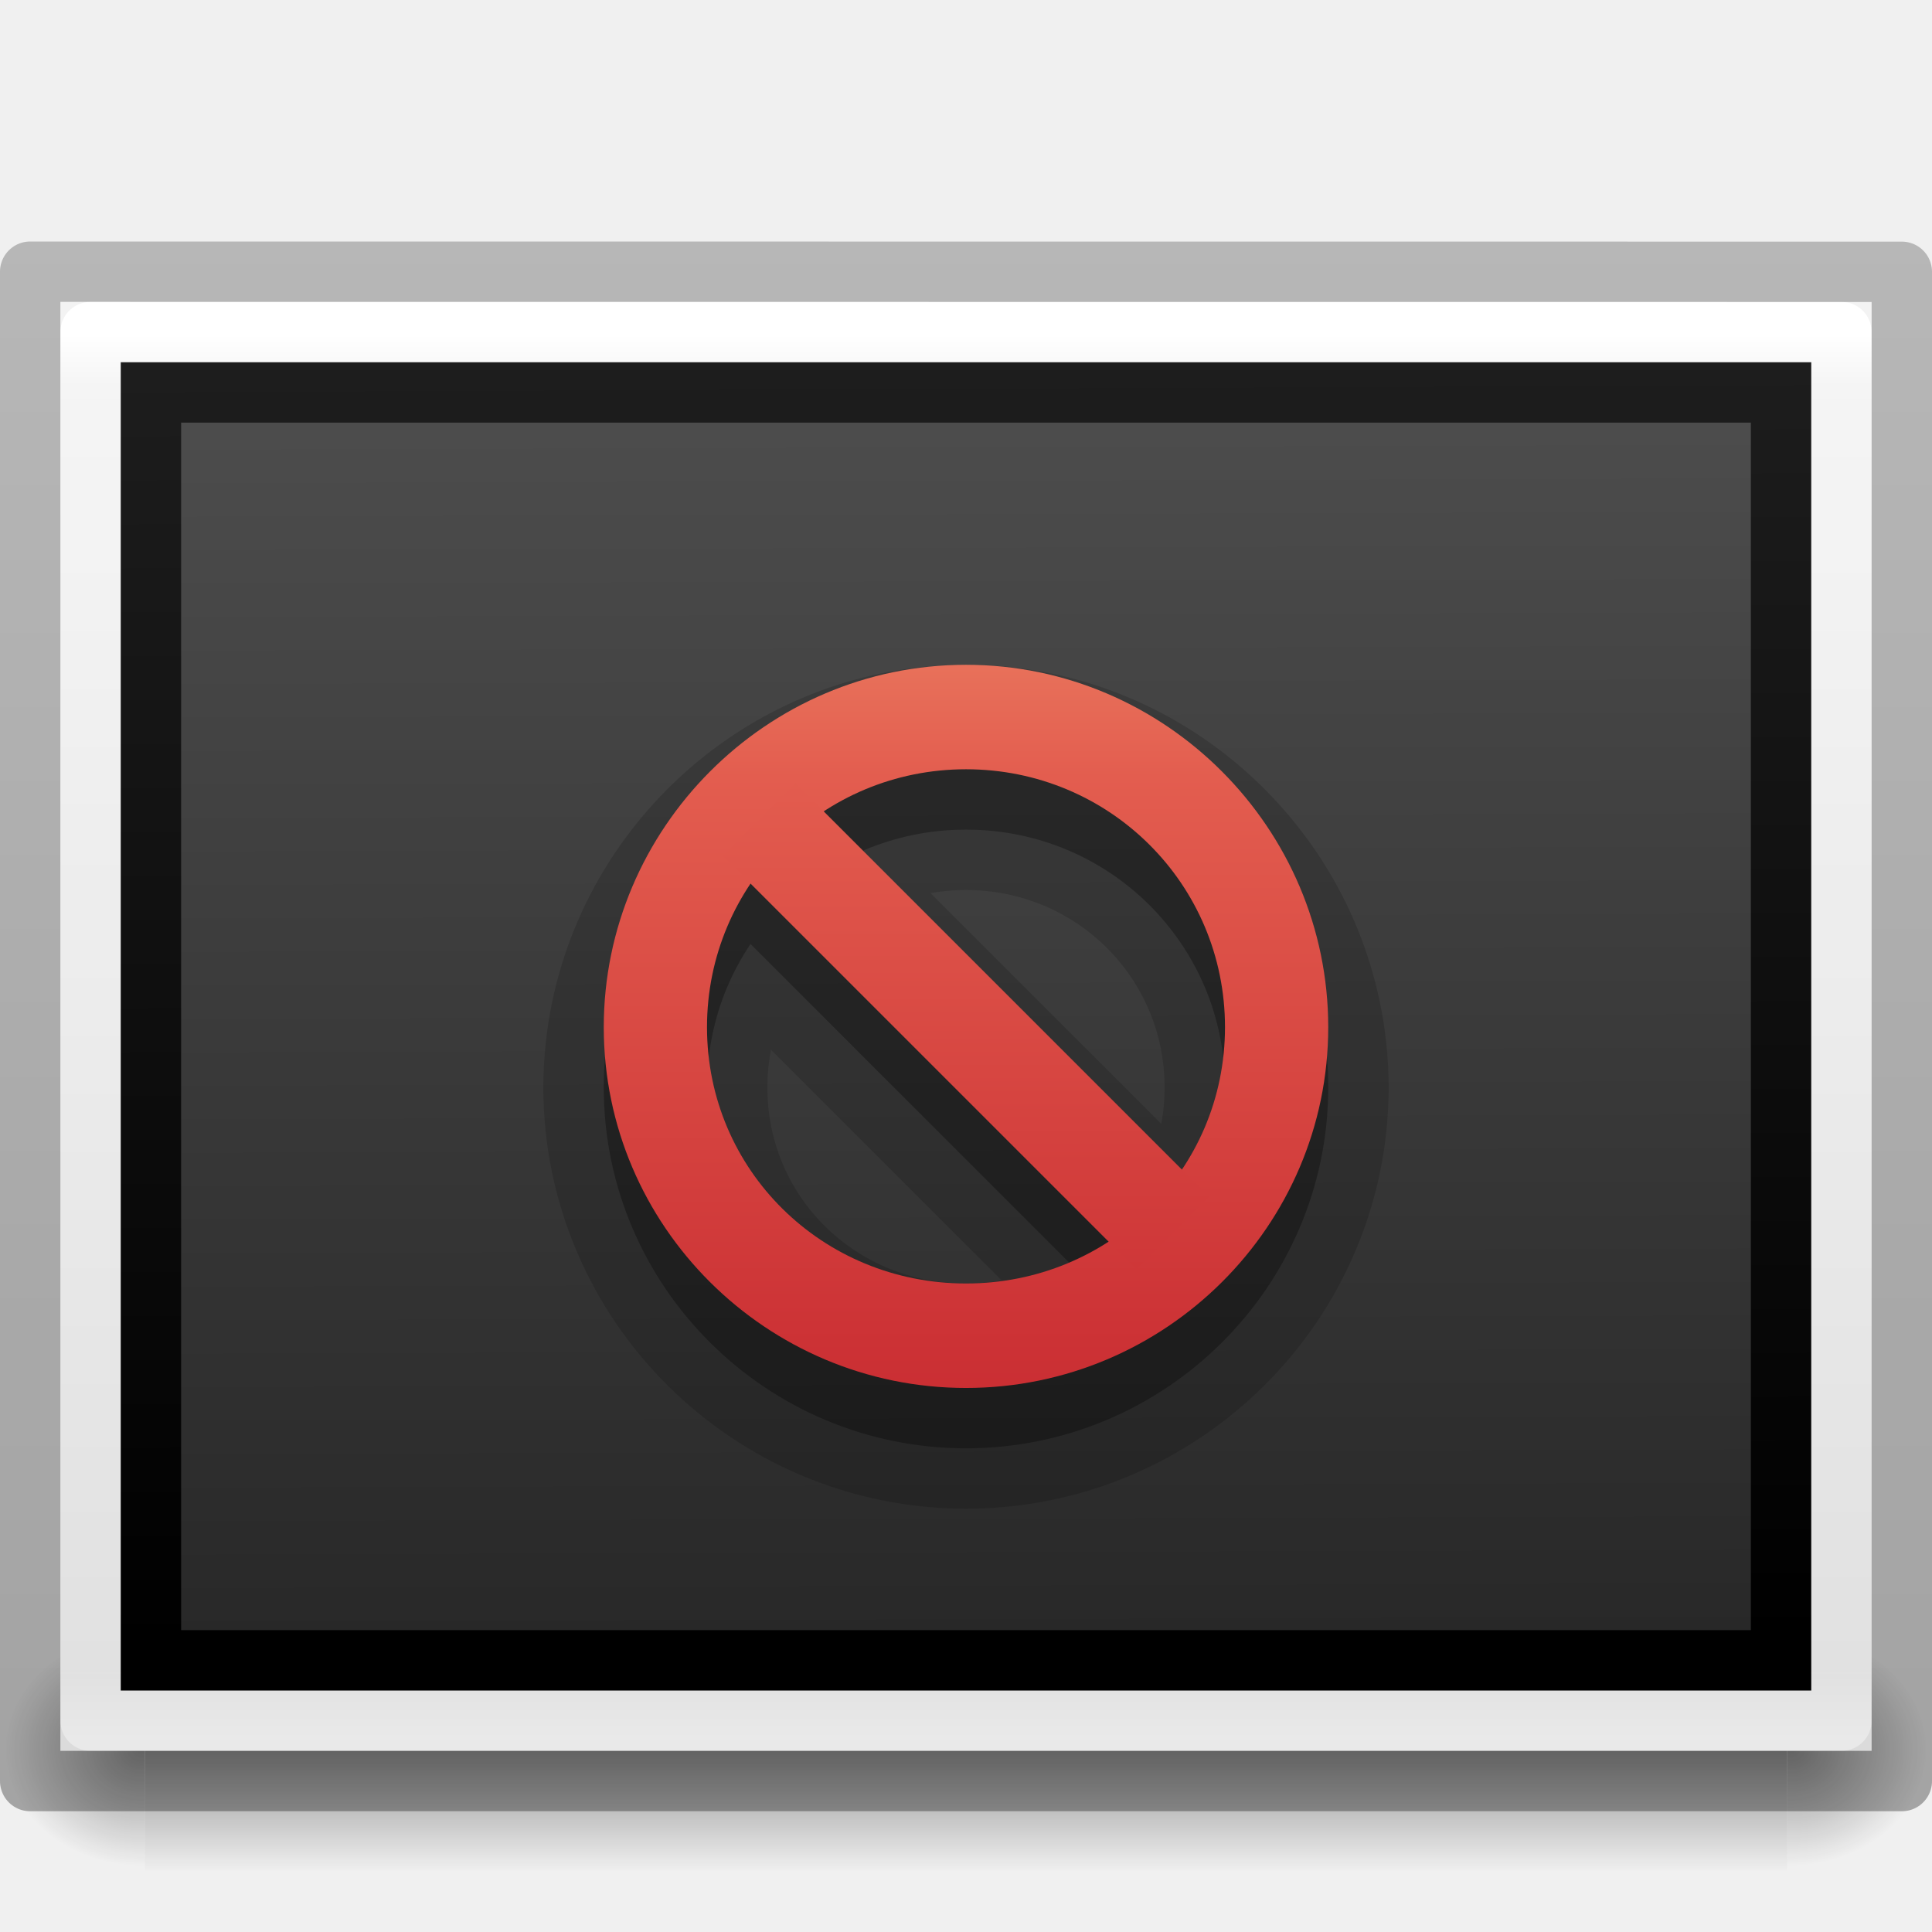
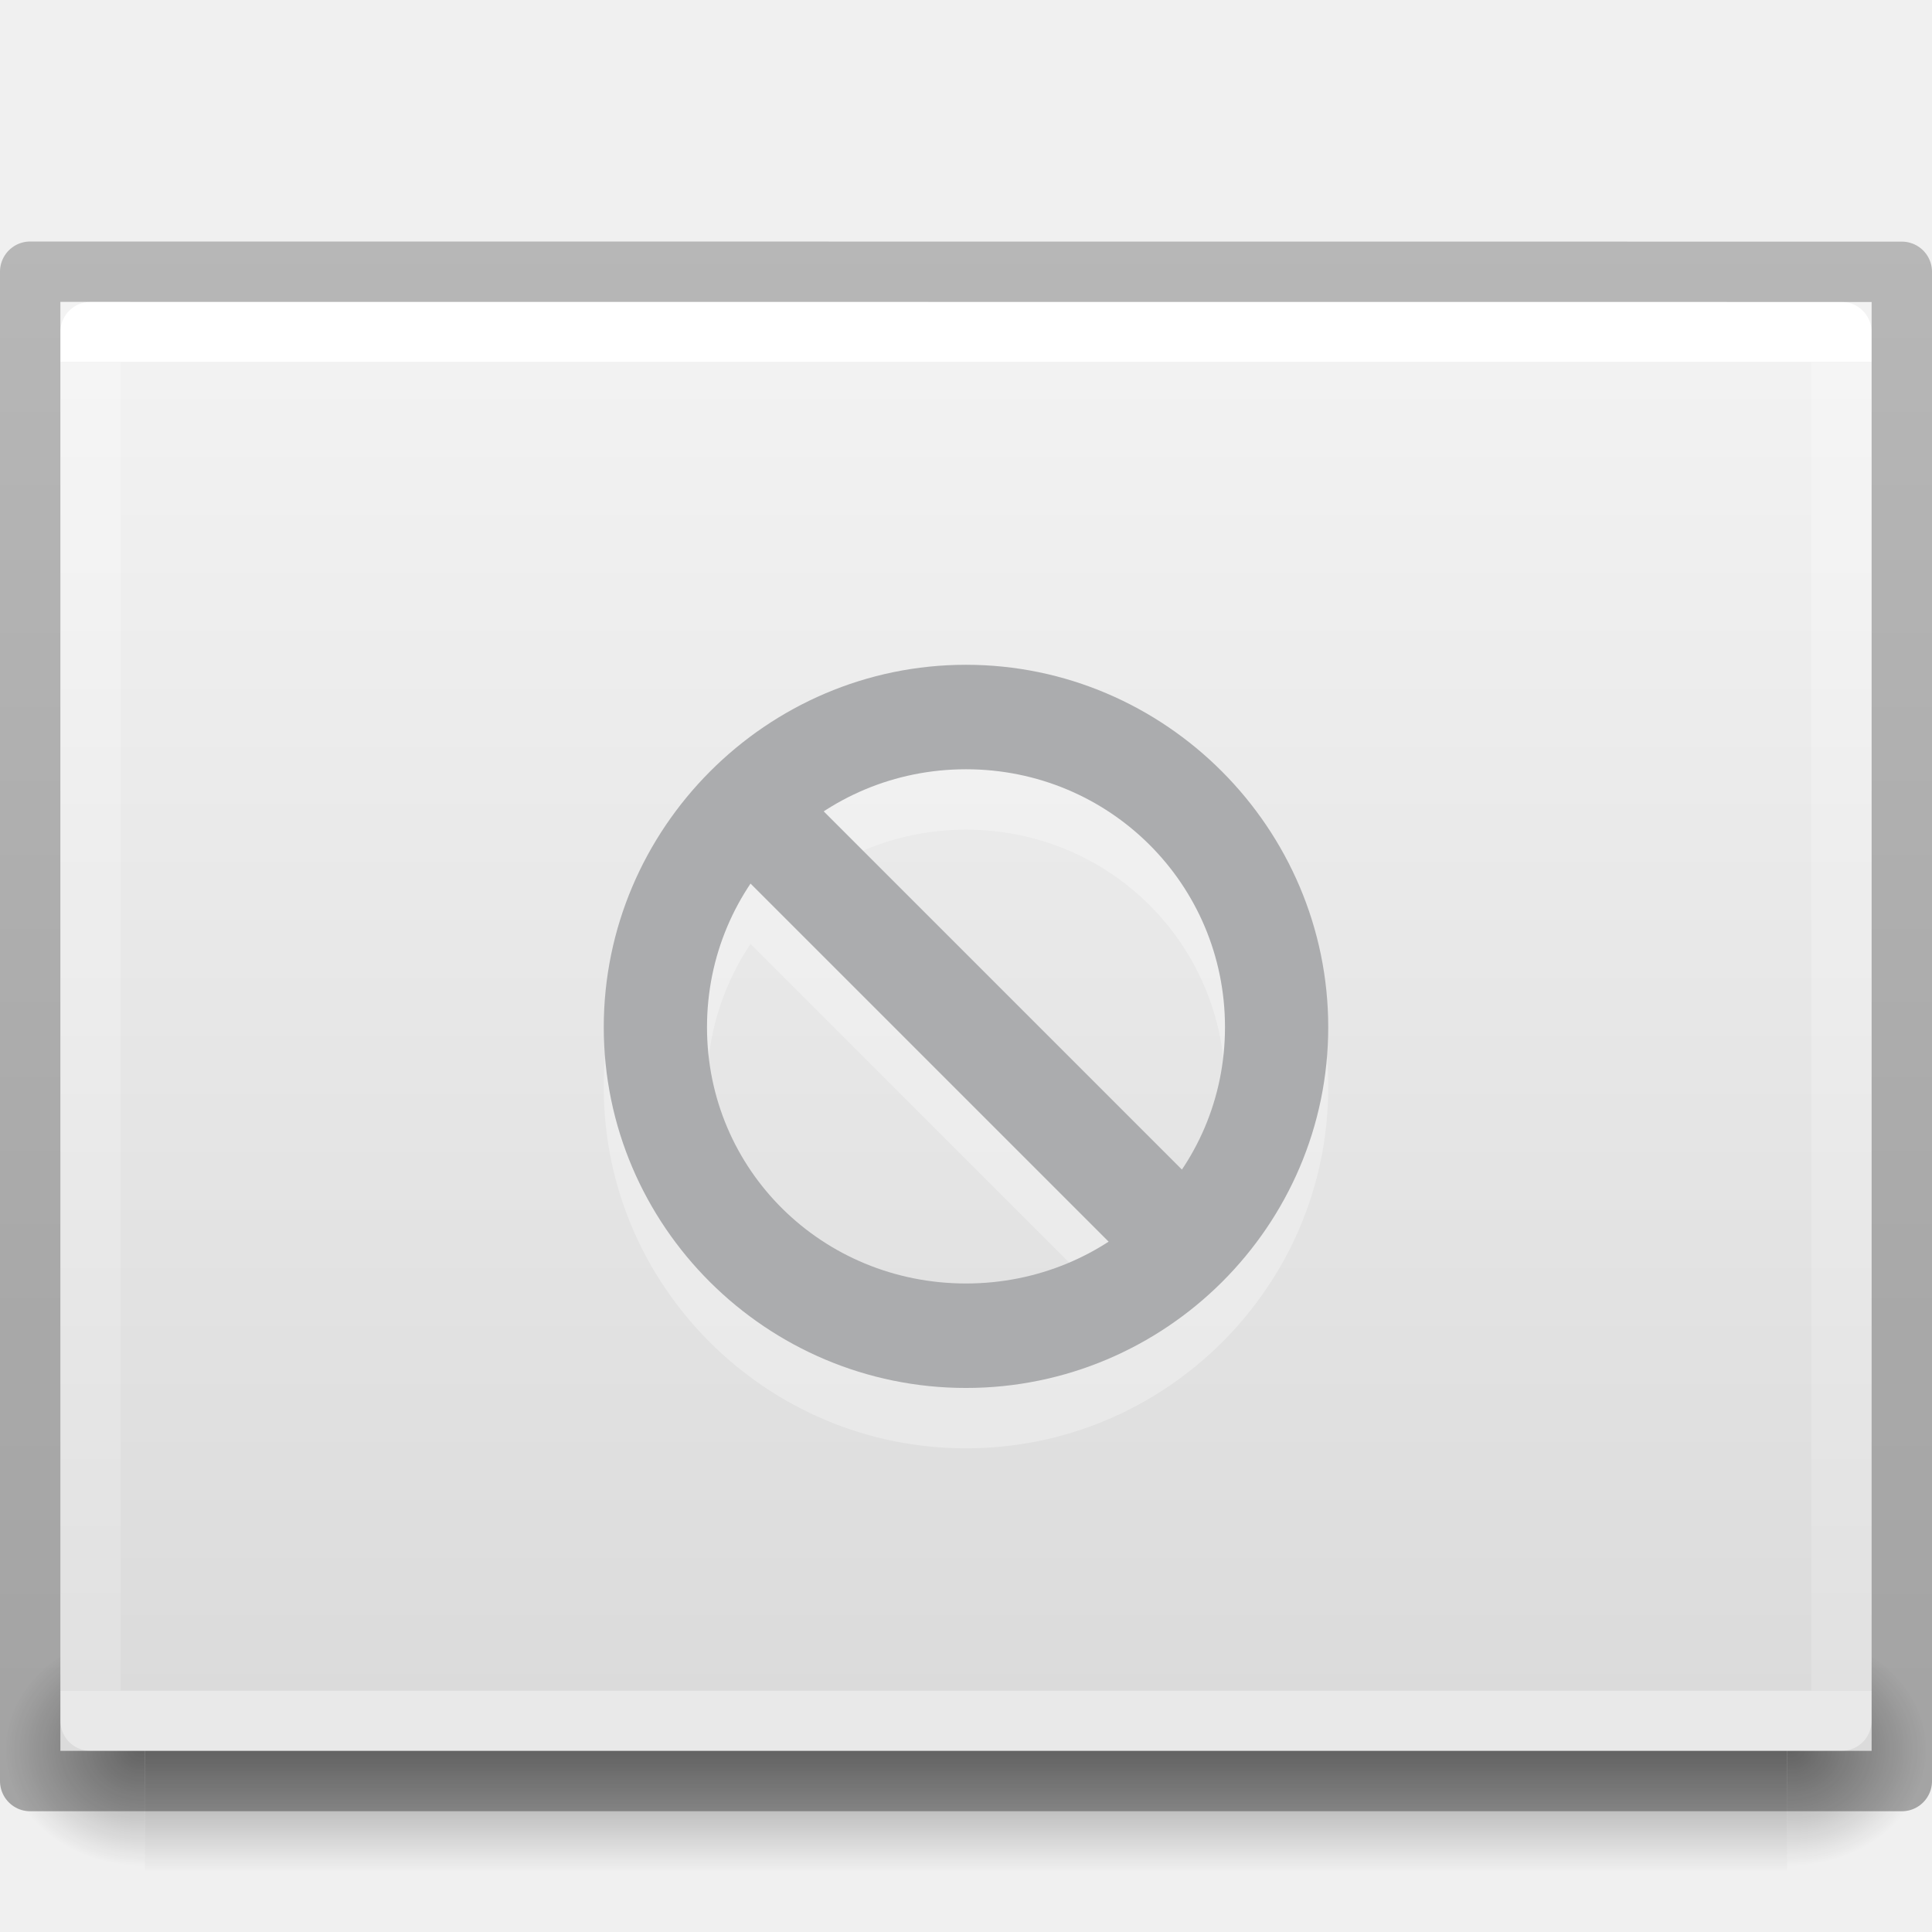
- <svg xmlns="http://www.w3.org/2000/svg" xmlns:xlink="http://www.w3.org/1999/xlink" id="svg2526" height="32" width="32" version="1.0">
+ <svg xmlns="http://www.w3.org/2000/svg" xmlns:xlink="http://www.w3.org/1999/xlink" version="1.0" width="32" height="32" id="svg2526">
  <defs id="defs2528">
    <linearGradient id="linearGradient5060">
-       <stop offset="0" style="stop-color:#000000;stop-opacity:1" id="stop5062" />
-       <stop offset="1" style="stop-color:#000000;stop-opacity:0" id="stop5064" />
+       <stop id="stop5062" style="stop-color:#000000;stop-opacity:1" offset="0" />
+       <stop id="stop5064" style="stop-color:#000000;stop-opacity:0" offset="1" />
    </linearGradient>
    <linearGradient id="linearGradient5048">
-       <stop offset="0" style="stop-color:#000000;stop-opacity:0" id="stop5050" />
-       <stop offset="0.5" style="stop-color:#000000;stop-opacity:1" id="stop5056" />
-       <stop offset="1" style="stop-color:#000000;stop-opacity:0" id="stop5052" />
+       <stop id="stop5050" style="stop-color:#000000;stop-opacity:0" offset="0" />
+       <stop id="stop5056" style="stop-color:#000000;stop-opacity:1" offset="0.5" />
+       <stop id="stop5052" style="stop-color:#000000;stop-opacity:0" offset="1" />
    </linearGradient>
-     <linearGradient gradientTransform="matrix(0.08449704,0,0,0.01235294,-6.539646,38.47082)" gradientUnits="userSpaceOnUse" xlink:href="#linearGradient5048" id="linearGradient3188" y2="609.505" x2="302.857" y1="366.648" x1="302.857" />
-     <radialGradient gradientTransform="matrix(-0.0289166,0,0,0.01235294,21.02689,38.47085)" gradientUnits="userSpaceOnUse" xlink:href="#linearGradient5060" id="radialGradient3190" fy="486.648" fx="605.714" r="117.143" cy="486.648" cx="605.714" />
-     <radialGradient gradientTransform="matrix(0.02891661,0,0,0.01235294,26.9731,38.47085)" gradientUnits="userSpaceOnUse" xlink:href="#linearGradient5060" id="radialGradient3192" fy="486.648" fx="605.714" r="117.143" cy="486.648" cx="605.714" />
+     <linearGradient x1="302.857" y1="366.648" x2="302.857" y2="609.505" id="linearGradient3188" xlink:href="#linearGradient5048" gradientUnits="userSpaceOnUse" gradientTransform="matrix(0.08449704,0,0,0.01235294,-6.539646,38.47082)" />
+     <radialGradient cx="605.714" cy="486.648" r="117.143" fx="605.714" fy="486.648" id="radialGradient3190" xlink:href="#linearGradient5060" gradientUnits="userSpaceOnUse" gradientTransform="matrix(-0.0289166,0,0,0.01235294,21.02689,38.47085)" />
+     <radialGradient cx="605.714" cy="486.648" r="117.143" fx="605.714" fy="486.648" id="radialGradient3192" xlink:href="#linearGradient5060" gradientUnits="userSpaceOnUse" gradientTransform="matrix(0.02891661,0,0,0.01235294,26.9731,38.47085)" />
    <linearGradient id="linearGradient3104-6">
-       <stop offset="0" style="stop-color:#000000;stop-opacity:0.318" id="stop3106-3" />
-       <stop offset="1" style="stop-color:#000000;stop-opacity:0.24" id="stop3108-9" />
-     </linearGradient>
-     <linearGradient id="linearGradient3610-302-9-7-2">
-       <stop offset="0" style="stop-color:#1d1d1d;stop-opacity:1" id="stop3796-3-8-61" />
-       <stop offset="1" style="stop-color:#000000;stop-opacity:1" id="stop3798-1-9-2" />
-     </linearGradient>
-     <linearGradient id="linearGradient4785-3-5">
-       <stop offset="0" style="stop-color:#262626;stop-opacity:1" id="stop4787-5-0" />
-       <stop offset="1" style="stop-color:#4d4d4d;stop-opacity:1" id="stop4789-1-3" />
+       <stop id="stop3106-3" style="stop-color:#000000;stop-opacity:0.318" offset="0" />
+       <stop id="stop3108-9" style="stop-color:#000000;stop-opacity:0.24" offset="1" />
    </linearGradient>
    <linearGradient id="linearGradient3977-8">
-       <stop offset="0" style="stop-color:#ffffff;stop-opacity:1" id="stop3979-4" />
-       <stop offset="0.036" style="stop-color:#ffffff;stop-opacity:0.235" id="stop3981-7" />
-       <stop offset="0.951" style="stop-color:#ffffff;stop-opacity:0.157" id="stop3983-56" />
-       <stop offset="1" style="stop-color:#ffffff;stop-opacity:0.392" id="stop3985-7" />
+       <stop id="stop3979-4" style="stop-color:#ffffff;stop-opacity:1" offset="0" />
+       <stop id="stop3981-7" style="stop-color:#ffffff;stop-opacity:0.235" offset="0" />
+       <stop id="stop3983-56" style="stop-color:#ffffff;stop-opacity:0.157" offset="1" />
+       <stop id="stop3985-7" style="stop-color:#ffffff;stop-opacity:0.392" offset="1" />
    </linearGradient>
    <linearGradient id="linearGradient3600-7">
-       <stop offset="0" style="stop-color:#f4f4f4;stop-opacity:1" id="stop3602-2" />
-       <stop offset="1" style="stop-color:#dbdbdb;stop-opacity:1" id="stop3604-8" />
+       <stop id="stop3602-2" style="stop-color:#f4f4f4;stop-opacity:1" offset="0" />
+       <stop id="stop3604-8" style="stop-color:#dbdbdb;stop-opacity:1" offset="1" />
    </linearGradient>
-     <linearGradient gradientTransform="matrix(0.7152117,0,0,0.5083619,47.36335,2.524216)" gradientUnits="userSpaceOnUse" xlink:href="#linearGradient3104-6" id="linearGradient3285" y2="2.906" x2="-51.786" y1="50.786" x1="-51.786" />
-     <linearGradient gradientTransform="matrix(-0.339203,4.8907845e-4,0.00125558,-0.2670433,38.93525,32.23662)" gradientUnits="userSpaceOnUse" xlink:href="#linearGradient4785-3-5" id="linearGradient3291" y2="96.253" x2="45.567" y1="15.27" x1="45.414" />
-     <linearGradient gradientTransform="matrix(-0.7700459,0.00111029,0.00366806,-0.7801405,-2.43265,-4.10784)" gradientUnits="userSpaceOnUse" xlink:href="#linearGradient3610-302-9-7-2" id="linearGradient3293" y2="-40.164" x2="-24.098" y1="-13.091" x1="-24.032" />
-     <linearGradient gradientTransform="matrix(0.7837838,0,0,0.6216216,-2.810809,2.081085)" gradientUnits="userSpaceOnUse" xlink:href="#linearGradient3977-8" id="linearGradient3296" y2="43" x2="24" y1="5.564" x1="24" />
-     <linearGradient gradientTransform="matrix(0.8571408,0,0,0.5214806,-4.571385,3.684463)" gradientUnits="userSpaceOnUse" xlink:href="#linearGradient3600-7" id="linearGradient3299" y2="47.013" x2="25.132" y1="0.985" x1="25.132" />
-     <linearGradient id="linearGradient3242-59-5">
-       <stop offset="0" style="stop-color:#f8b17e;stop-opacity:1" id="stop3244-9-4" />
-       <stop offset="0.262" style="stop-color:#e35d4f;stop-opacity:1" id="stop3246-7-4" />
-       <stop offset="0.661" style="stop-color:#c6262e;stop-opacity:1" id="stop3248-87-0" />
-       <stop offset="1" style="stop-color:#690b54;stop-opacity:1" id="stop3250-2-0" />
-     </linearGradient>
-     <linearGradient gradientUnits="userSpaceOnUse" xlink:href="#linearGradient3242-59-5" id="linearGradient4421" y2="635.009" x2="229.01" y1="600.009" x1="229.01" />
-     <linearGradient gradientTransform="translate(-0.1031,-0.1286)" gradientUnits="userSpaceOnUse" xlink:href="#linearGradient3242-59-5" id="linearGradient4423" y2="635.009" x2="229.01" y1="600.009" x1="229.01" />
-     <linearGradient gradientUnits="userSpaceOnUse" xlink:href="#linearGradient3242-59-5" id="linearGradient4425" y2="635.009" x2="229.01" y1="600.009" x1="229.01" />
+     <linearGradient x1="-51.786" y1="50.786" x2="-51.786" y2="2.906" id="linearGradient3285" xlink:href="#linearGradient3104-6" gradientUnits="userSpaceOnUse" gradientTransform="matrix(0.7152117,0,0,0.5083619,47.36335,2.524216)" />
+     <linearGradient x1="24" y1="6.304" x2="24" y2="41.696" id="linearGradient3296" xlink:href="#linearGradient3977-8" gradientUnits="userSpaceOnUse" gradientTransform="matrix(0.7837838,0,0,0.6216216,-2.810809,2.081085)" />
+     <linearGradient x1="25.132" y1="0.985" x2="25.132" y2="47.013" id="linearGradient3299" xlink:href="#linearGradient3600-7" gradientUnits="userSpaceOnUse" gradientTransform="matrix(0.8571408,0,0,0.5214806,-4.571385,3.684463)" />
  </defs>
-   <g style="opacity:0.4" id="g3257" transform="matrix(0.6666592,0,0,1.333333,1.792e-4,-30.33333)">
-     <rect style="fill:url(#linearGradient3188);fill-opacity:1;fill-rule:nonzero;stroke:none;stroke-width:1;marker:none;visibility:visible;display:inline;overflow:visible" id="rect2879" y="43" x="3.6" height="3" width="40.8" />
-     <path style="fill:url(#radialGradient3190);fill-opacity:1;fill-rule:nonzero;stroke:none;stroke-width:1;marker:none;visibility:visible;display:inline;overflow:visible" id="path2881" d="m 3.6,43 c 0,0 0,3 0,3 C 2.111,46.006 0,45.328 0,44.5 0,43.672 1.662,43 3.6,43 z" />
-     <path style="fill:url(#radialGradient3192);fill-opacity:1;fill-rule:nonzero;stroke:none;stroke-width:1;marker:none;visibility:visible;display:inline;overflow:visible" id="path2883" d="m 44.4,43 c 0,0 0,3 0,3 1.489,0.006 3.6,-0.672 3.6,-1.5 0,-0.828 -1.662,-1.5 -3.6,-1.5 z" />
+   <g transform="matrix(0.6666592,0,0,1.333333,1.792e-4,-30.33333)" id="g3257" style="opacity:0.4">
+     <rect width="40.8" height="3" x="3.6" y="43" id="rect2879" style="fill:url(#linearGradient3188);fill-opacity:1;fill-rule:nonzero;stroke:none;stroke-width:1;marker:none;visibility:visible;display:inline;overflow:visible" />
+     <path d="m 3.6,43 c 0,0 0,3 0,3 C 2.111,46.006 0,45.328 0,44.5 0,43.672 1.662,43 3.6,43 z" id="path2881" style="fill:url(#radialGradient3190);fill-opacity:1;fill-rule:nonzero;stroke:none;stroke-width:1;marker:none;visibility:visible;display:inline;overflow:visible" />
+     <path d="m 44.4,43 c 0,0 0,3 0,3 1.489,0.006 3.6,-0.672 3.6,-1.5 0,-0.828 -1.662,-1.5 -3.6,-1.5 z" id="path2883" style="fill:url(#radialGradient3192);fill-opacity:1;fill-rule:nonzero;stroke:none;stroke-width:1;marker:none;visibility:visible;display:inline;overflow:visible" />
  </g>
-   <path style="fill:url(#linearGradient3299);fill-opacity:1;stroke:none;display:inline" id="path4160" d="m 1,5 c 6.875,0 30,0.002 30,0.002 l 3.6e-5,23.998 c 0,0 -20,0 -30,0 0,-8 0,-16 0,-24 z" />
-   <path style="fill:none;stroke:url(#linearGradient3296);stroke-width:1;stroke-linecap:round;stroke-linejoin:round;stroke-miterlimit:4;stroke-opacity:1;stroke-dasharray:none;stroke-dashoffset:0" id="rect6741-1" d="m 30.5,28.5 -29,0 0,-23 29,0 z" />
-   <path style="fill:url(#linearGradient3291);fill-opacity:1;stroke:url(#linearGradient3293);stroke-width:1;stroke-linecap:round;stroke-linejoin:miter;stroke-miterlimit:4;stroke-opacity:1;stroke-dasharray:none" id="rect3582-50-4-3" d="m 29.5,27.5 -27,0 2e-6,-21 27,2e-6 z" />
-   <path style="fill:none;stroke:url(#linearGradient3285);stroke-width:1;stroke-linecap:butt;stroke-linejoin:round;stroke-miterlimit:4;stroke-opacity:1;stroke-dasharray:none;stroke-dashoffset:0;display:inline" id="path4160-6-1" d="m 0.5,4.5 c 7.104,0 31,0.002 31,0.002 l 3.2e-5,24.998 c 0,0 -20.667,0 -31,0 0,-8.333 0,-16.667 0,-25 z" />
-   <g transform="matrix(-0.8562499,0,0,0.8562499,211.2335,-507.7499)" id="g4249" style="color:#000000;display:inline;overflow:visible;visibility:visible;fill:#000000;fill-opacity:1;fill-rule:nonzero;stroke:none;marker:none;enable-background:accumulate;opacity:0.3">
-     <path d="m 228.01,607.02 c -3.86,0 -7.007,3.166 -7.007,7.01 0,3.844 3.147,6.979 7.007,6.979 3.86,0 7.007,-3.134 7.007,-6.979 0,-3.844 -3.147,-7.01 -7.007,-7.01 z m 0,2.021 c 2.777,0 5.01,2.224 5.01,4.989 0,2.766 -2.233,4.958 -5.01,4.958 -2.777,0 -5.01,-2.192 -5.01,-4.958 0,-2.766 2.233,-4.989 5.01,-4.989 z" id="path4251" style="color:#000000;text-indent:0;text-transform:none;block-progression:tb;display:inline;overflow:visible;visibility:visible;fill:#000000;fill-opacity:1;fill-rule:nonzero;stroke:none;marker:none;enable-background:accumulate" />
-     <path d="m 231.307,609.311 -8,8 1.406,1.406 8,-8 -1.406,-1.406 z" id="path4253" style="color:#000000;text-indent:0;text-transform:none;block-progression:tb;display:inline;overflow:visible;visibility:visible;fill:#000000;fill-opacity:1;fill-rule:nonzero;stroke:none;marker:none;enable-background:accumulate" />
+   <path d="m 1,5 c 6.875,0 30,0.002 30,0.002 l 3.6e-5,23.998 c 0,0 -20,0 -30,0 0,-8 0,-16 0,-24 z" id="path4160" style="fill:url(#linearGradient3299);fill-opacity:1;stroke:none;display:inline" />
+   <path d="m 30.5,28.5 -29,0 0,-23 29,0 z" id="rect6741-1" style="fill:none;stroke:url(#linearGradient3296);stroke-width:1;stroke-linecap:round;stroke-linejoin:round;stroke-miterlimit:4;stroke-opacity:1;stroke-dasharray:none;stroke-dashoffset:0" />
+   <path d="m 0.5,4.5 c 7.104,0 31,0.002 31,0.002 l 3.2e-5,24.998 c 0,0 -20.667,0 -31,0 0,-8.333 0,-16.667 0,-25 z" id="path4160-6-1" style="fill:none;stroke:url(#linearGradient3285);stroke-width:1;stroke-linecap:butt;stroke-linejoin:round;stroke-miterlimit:4;stroke-opacity:1;stroke-dasharray:none;stroke-dashoffset:0;display:inline" />
+   <g style="color:#000000;display:inline;overflow:visible;visibility:visible;fill:#ffffff;fill-opacity:1;fill-rule:nonzero;stroke:none;marker:none;enable-background:accumulate;opacity:0.3" id="g4249" transform="matrix(-0.8562499,0,0,0.8562499,211.2335,-507.7499)">
+     <path style="color:#000000;text-indent:0;text-transform:none;block-progression:tb;display:inline;overflow:visible;visibility:visible;fill:#ffffff;fill-opacity:1;fill-rule:nonzero;stroke:none;marker:none;enable-background:accumulate" id="path4251" d="m 228.01,607.02 c -3.86,0 -7.007,3.166 -7.007,7.01 0,3.844 3.147,6.979 7.007,6.979 3.86,0 7.007,-3.134 7.007,-6.979 0,-3.844 -3.147,-7.01 -7.007,-7.01 z m 0,2.021 c 2.777,0 5.01,2.224 5.01,4.989 0,2.766 -2.233,4.958 -5.01,4.958 -2.777,0 -5.01,-2.192 -5.01,-4.958 0,-2.766 2.233,-4.989 5.01,-4.989 z" />
+     <path style="color:#000000;text-indent:0;text-transform:none;block-progression:tb;display:inline;overflow:visible;visibility:visible;fill:#ffffff;fill-opacity:1;fill-rule:nonzero;stroke:none;marker:none;enable-background:accumulate" id="path4253" d="m 231.307,609.311 -8,8 1.406,1.406 8,-8 -1.406,-1.406 z" />
  </g>
-   <g style="color:#000000;display:inline;overflow:visible;visibility:visible;fill:#000000;fill-opacity:1;fill-rule:nonzero;stroke:#000000;marker:none;enable-background:accumulate;opacity:0.15;stroke-width:2.336;stroke-miterlimit:4;stroke-dasharray:none;stroke-opacity:1" id="g4261" transform="matrix(-0.8562499,0,0,0.8562499,211.2335,-507.7499)">
-     <path style="color:#000000;text-indent:0;text-transform:none;block-progression:tb;display:inline;overflow:visible;visibility:visible;fill:#000000;fill-opacity:1;fill-rule:nonzero;stroke:#000000;marker:none;enable-background:accumulate;stroke-width:2.336;stroke-miterlimit:4;stroke-dasharray:none;stroke-opacity:1" id="path4263" d="m 228.01,607.02 c -3.86,0 -7.007,3.166 -7.007,7.01 0,3.844 3.147,6.979 7.007,6.979 3.86,0 7.007,-3.134 7.007,-6.979 0,-3.844 -3.147,-7.01 -7.007,-7.01 z m 0,2.021 c 2.777,0 5.01,2.224 5.01,4.989 0,2.766 -2.233,4.958 -5.01,4.958 -2.777,0 -5.01,-2.192 -5.01,-4.958 0,-2.766 2.233,-4.989 5.01,-4.989 z" />
-     <path style="color:#000000;text-indent:0;text-transform:none;block-progression:tb;display:inline;overflow:visible;visibility:visible;fill:#000000;fill-opacity:1;fill-rule:nonzero;stroke:#000000;marker:none;enable-background:accumulate;stroke-width:2.336;stroke-miterlimit:4;stroke-dasharray:none;stroke-opacity:1" id="path4265" d="m 231.307,609.311 -8,8 1.406,1.406 8,-8 -1.406,-1.406 z" />
-   </g>
-   <g style="color:#000000;display:inline;overflow:visible;visibility:visible;fill:url(#linearGradient4425);fill-opacity:1;fill-rule:nonzero;stroke:none;marker:none;enable-background:accumulate" id="layer12" transform="matrix(-0.8562499,0,0,0.8562499,211.2335,-508.7499)">
-     <path style="color:#000000;text-indent:0;text-transform:none;block-progression:tb;display:inline;overflow:visible;visibility:visible;fill:url(#linearGradient4421);fill-opacity:1;fill-rule:nonzero;stroke:none;marker:none;enable-background:accumulate" id="path4222" d="m 228.01,607.02 c -3.86,0 -7.007,3.166 -7.007,7.01 0,3.844 3.147,6.979 7.007,6.979 3.86,0 7.007,-3.134 7.007,-6.979 0,-3.844 -3.147,-7.01 -7.007,-7.01 z m 0,2.021 c 2.777,0 5.01,2.224 5.01,4.989 0,2.766 -2.233,4.958 -5.01,4.958 -2.777,0 -5.01,-2.192 -5.01,-4.958 0,-2.766 2.233,-4.989 5.01,-4.989 z" />
-     <path style="color:#000000;text-indent:0;text-transform:none;block-progression:tb;display:inline;overflow:visible;visibility:visible;fill:url(#linearGradient4423);fill-opacity:1;fill-rule:nonzero;stroke:none;marker:none;enable-background:accumulate" id="path4992" d="m 231.307,609.311 -8,8 1.406,1.406 8,-8 -1.406,-1.406 z" />
+   <g transform="matrix(-0.8562499,0,0,0.8562499,211.2335,-508.7499)" id="layer12" style="color:#000000;display:inline;overflow:visible;visibility:visible;fill:#abacae;fill-opacity:1;fill-rule:nonzero;stroke:none;marker:none;enable-background:accumulate">
+     <path d="m 228.01,607.02 c -3.86,0 -7.007,3.166 -7.007,7.01 0,3.844 3.147,6.979 7.007,6.979 3.86,0 7.007,-3.134 7.007,-6.979 0,-3.844 -3.147,-7.01 -7.007,-7.01 z m 0,2.021 c 2.777,0 5.01,2.224 5.01,4.989 0,2.766 -2.233,4.958 -5.01,4.958 -2.777,0 -5.01,-2.192 -5.01,-4.958 0,-2.766 2.233,-4.989 5.01,-4.989 z" id="path4222" style="color:#000000;text-indent:0;text-transform:none;block-progression:tb;display:inline;overflow:visible;visibility:visible;fill:#abacae;fill-opacity:1;fill-rule:nonzero;stroke:none;marker:none;enable-background:accumulate" />
+     <path d="m 231.307,609.311 -8,8 1.406,1.406 8,-8 -1.406,-1.406 z" id="path4992" style="color:#000000;text-indent:0;text-transform:none;block-progression:tb;display:inline;overflow:visible;visibility:visible;fill:#abacae;fill-opacity:1;fill-rule:nonzero;stroke:none;marker:none;enable-background:accumulate" />
  </g>
</svg>
